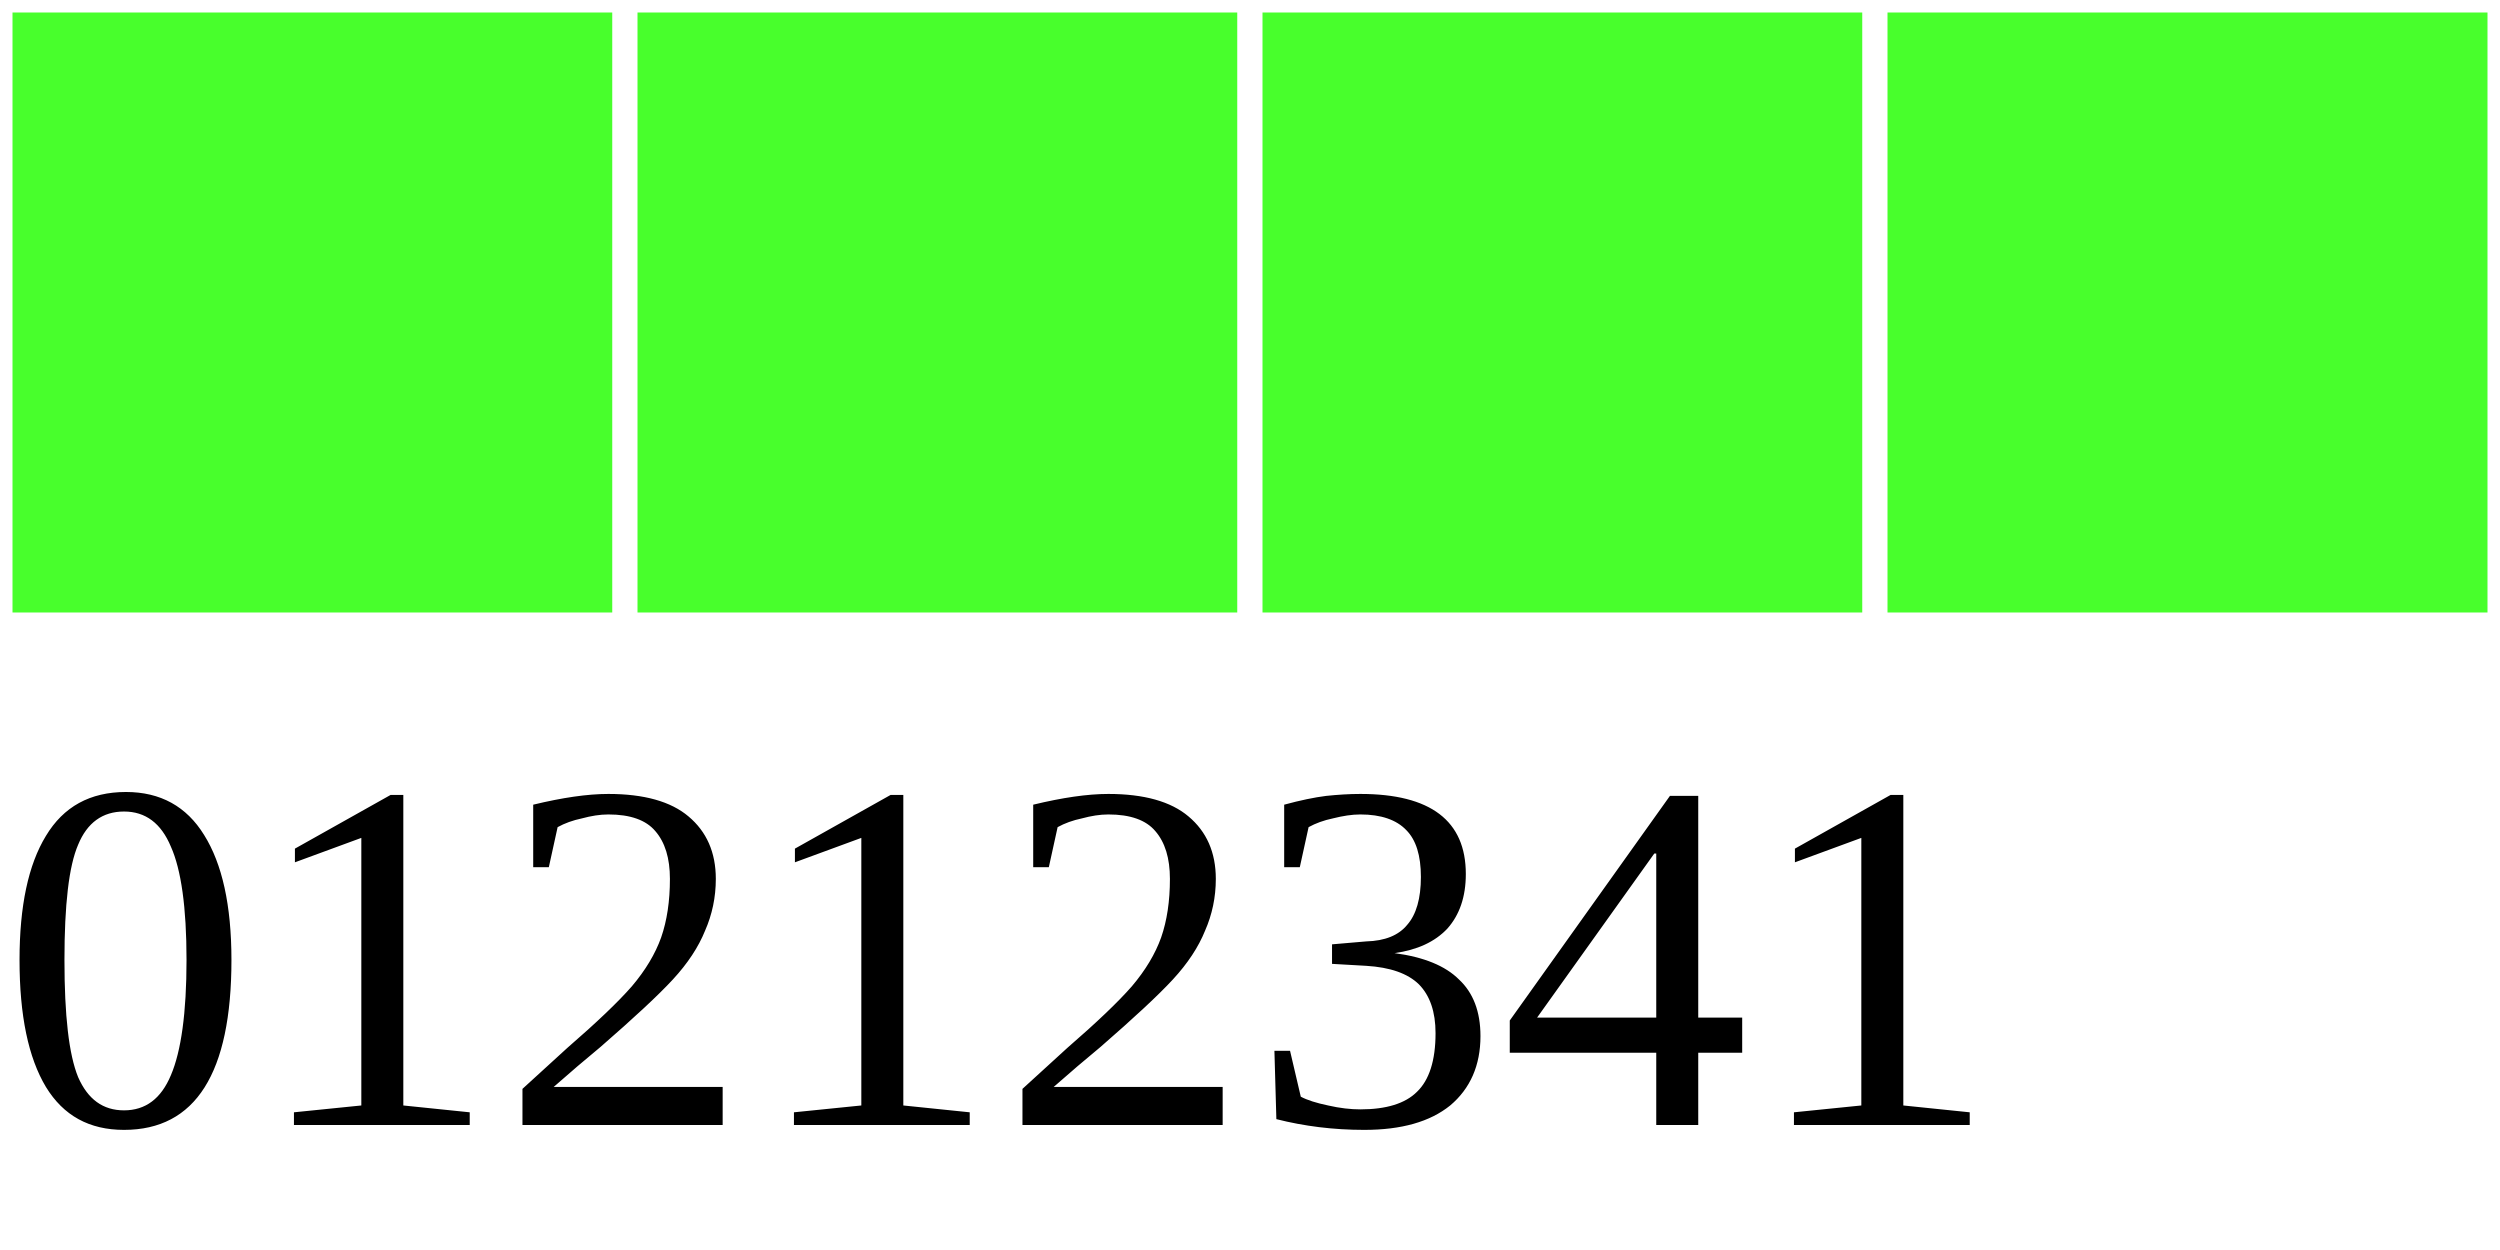
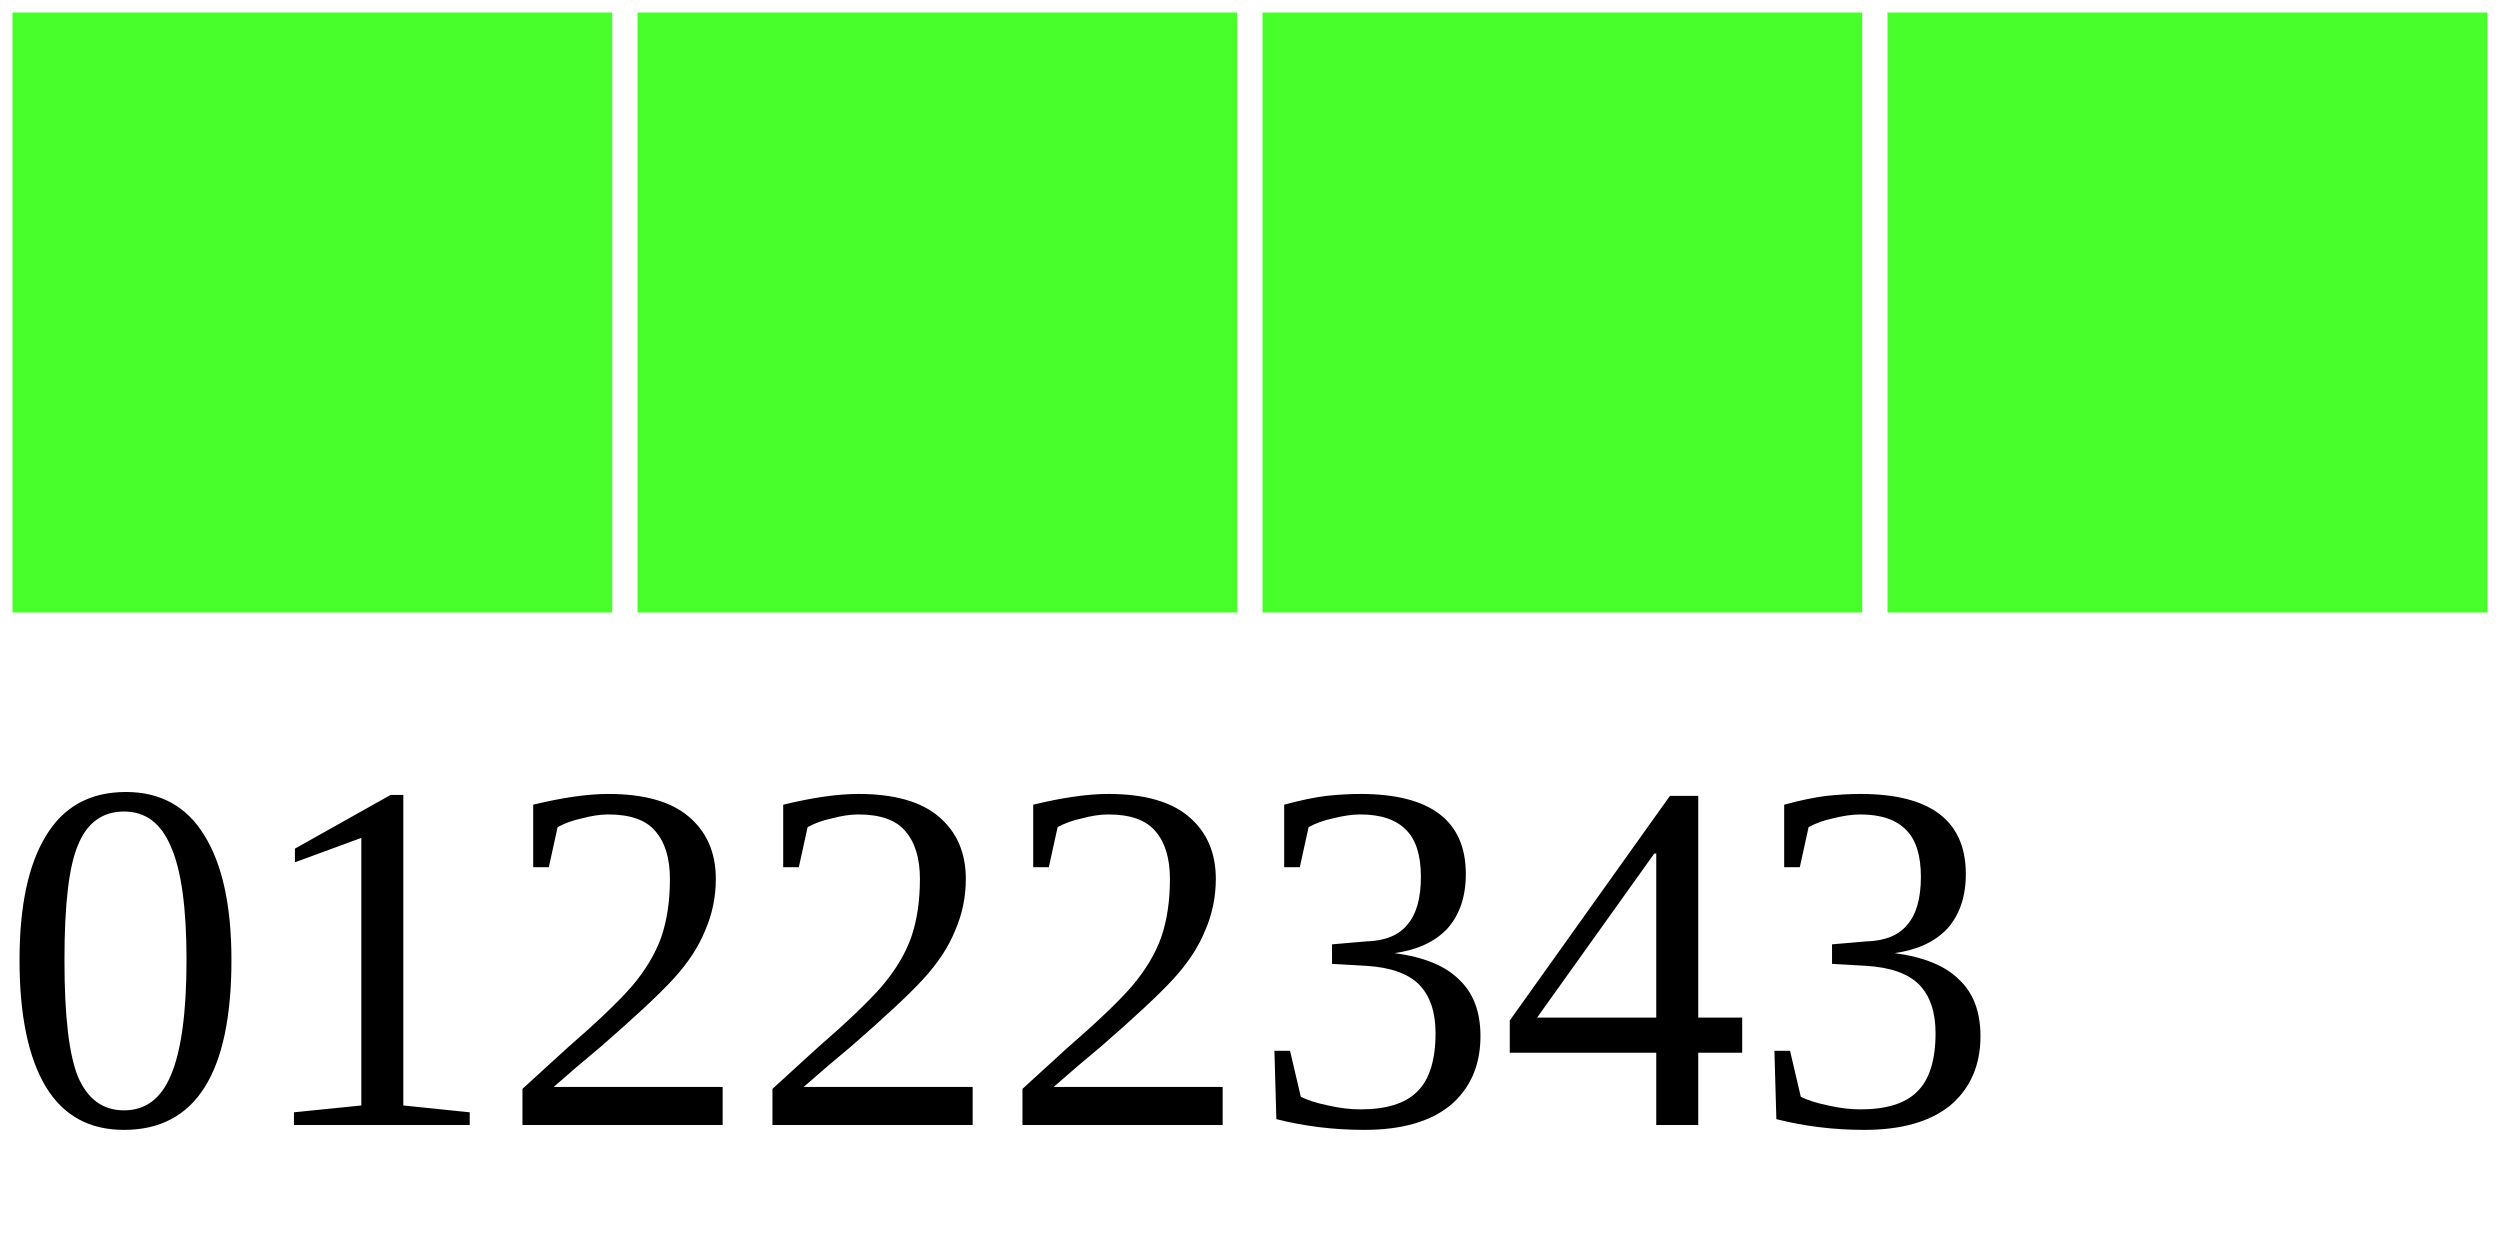
<svg xmlns="http://www.w3.org/2000/svg" width="40" height="20">
  <g>
    <rect width="10" height="10" style="fill:#48FF2C;stroke-width:0.4;stroke:rgb(255,255,255)" x="0" />
    <rect width="10" height="10" style="fill:#48FF2C;stroke-width:0.4;stroke:rgb(255,255,255)" x="10" />
    <rect width="10" height="10" style="fill:#48FF2C;stroke-width:0.4;stroke:rgb(255,255,255)" x="20" />
    <rect width="10" height="10" style="fill:#48FF2C;stroke-width:0.4;stroke:rgb(255,255,255)" x="30" />
-     <text x="0" y="18" fill="black" font-size="8">01212341</text>
+     <text x="0" y="18" fill="black" font-size="8">01222343</text>
  </g>
</svg>
